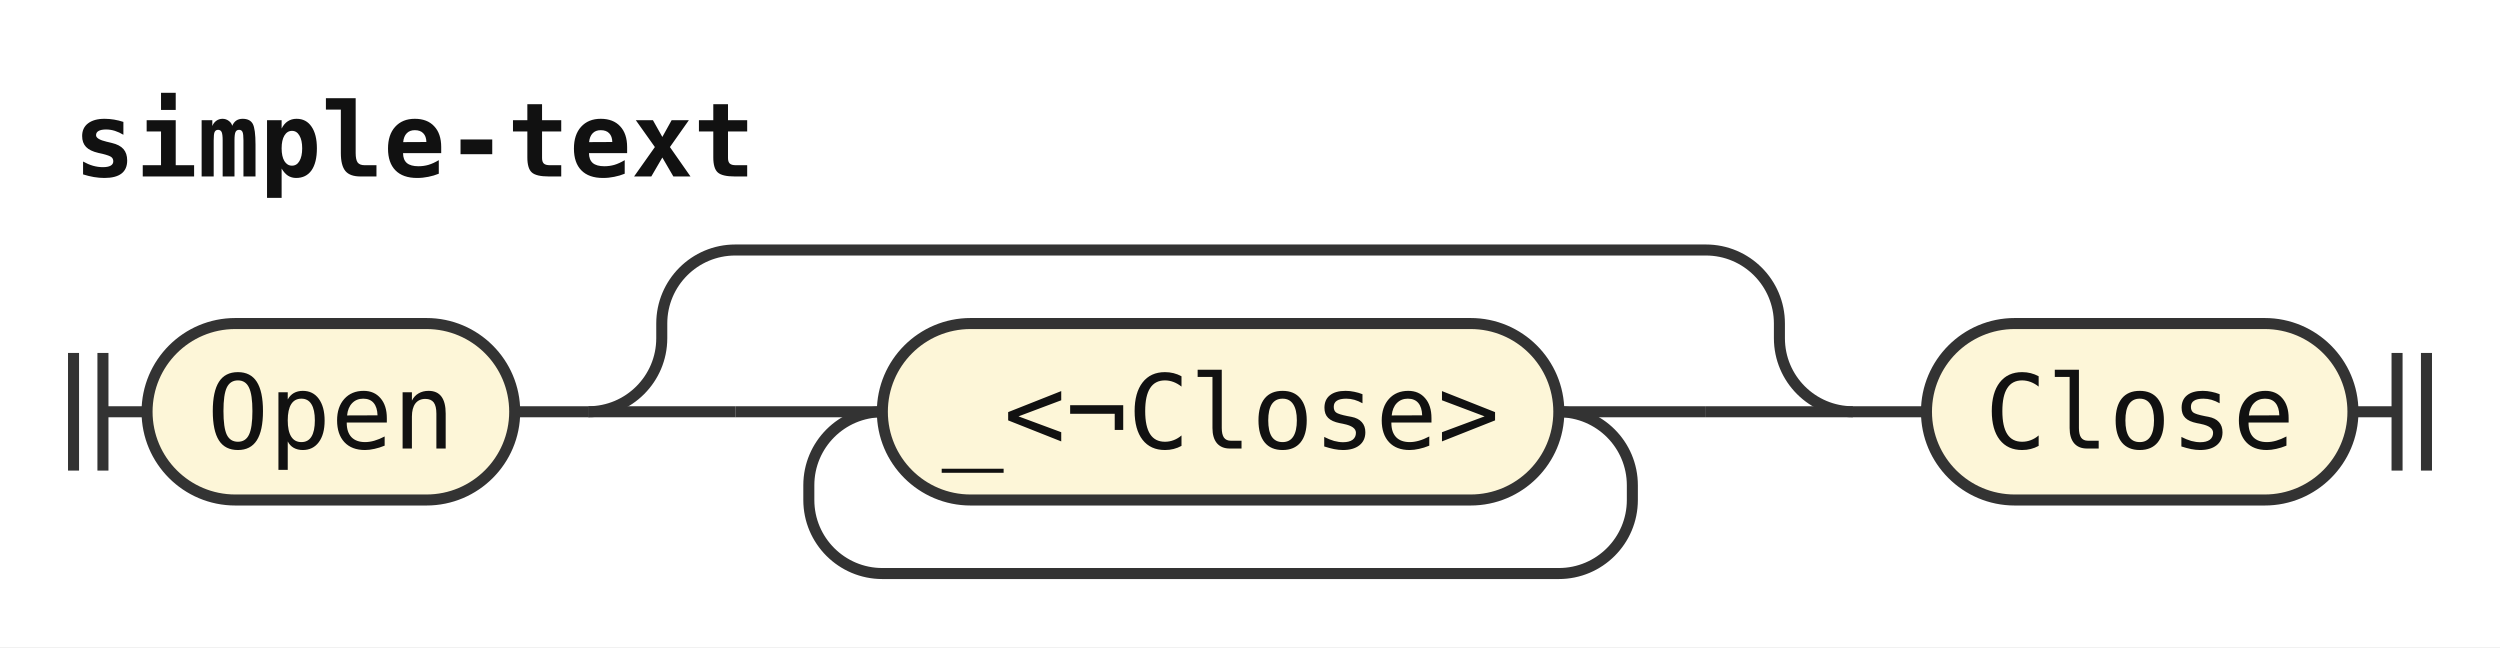
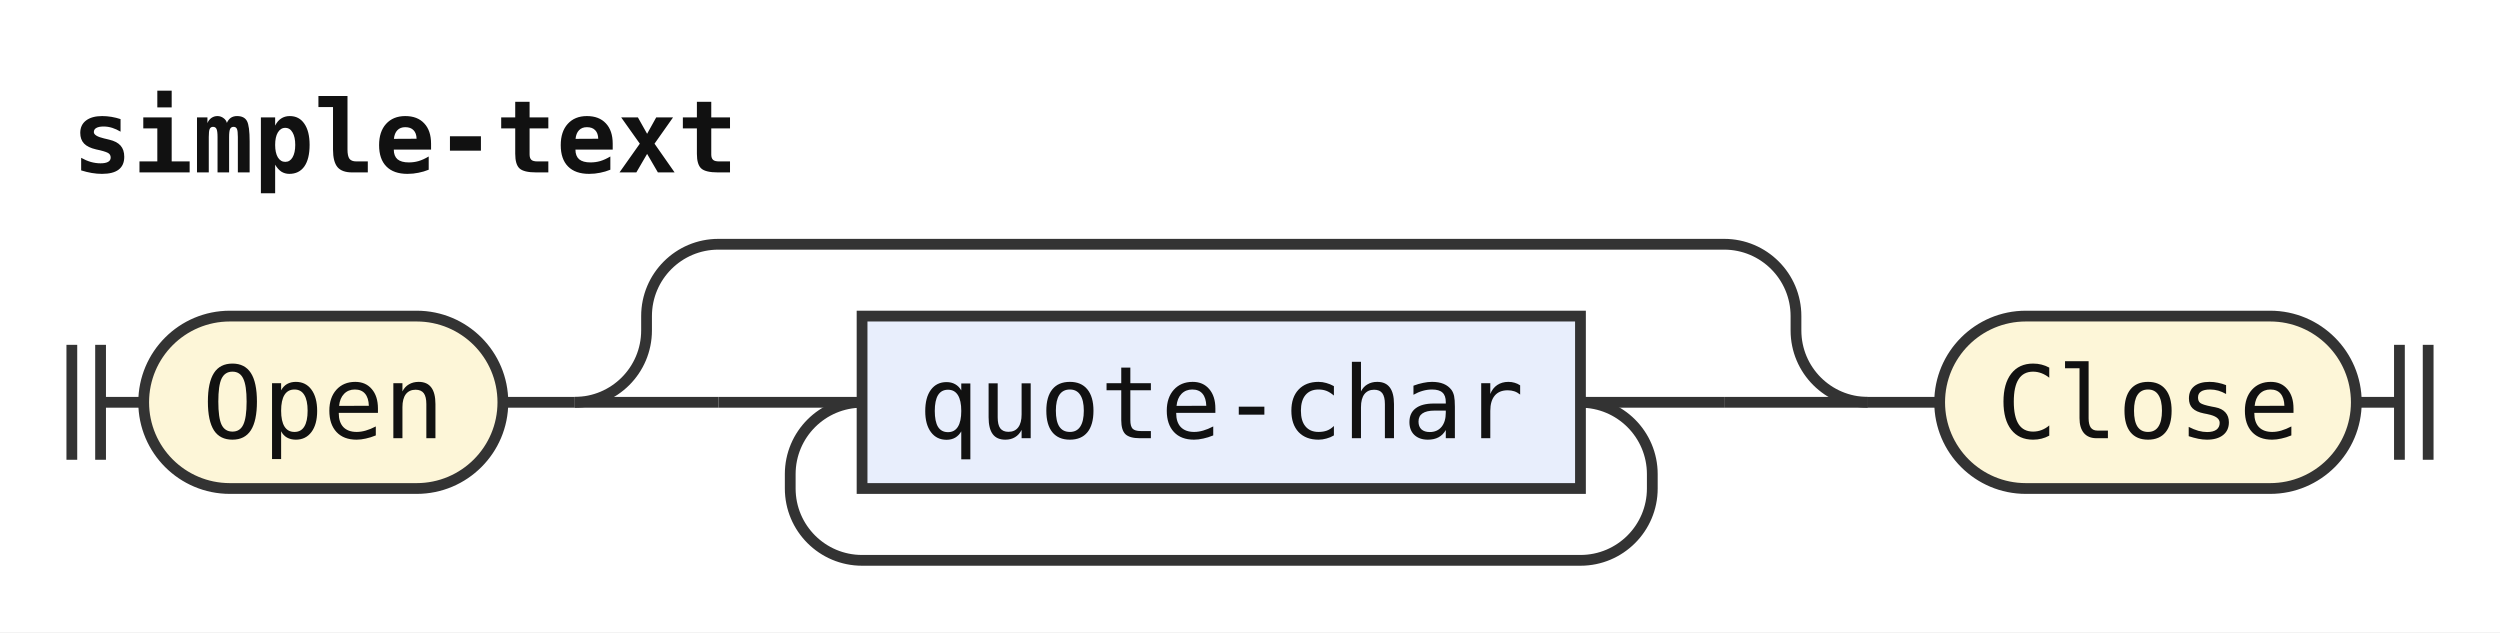
- <svg xmlns="http://www.w3.org/2000/svg" width="340" height="88" viewBox="0 0 340 88" role="img" aria-label="Railroad diagram of the rule simple-text">
+ <svg xmlns="http://www.w3.org/2000/svg" width="348" height="88" viewBox="0 0 348 88" role="img" aria-label="Railroad diagram of the rule simple-text">
  <style>path{fill:none;stroke:#333;stroke-width:1.5}.rule rect{fill:#e8eefc;stroke:#333;stroke-width:1.5}.terminal rect{fill:#fdf6d8;stroke:#333;stroke-width:1.5}text{font-family:ui-monospace,SFMono-Regular,Menlo,Consolas,"DejaVu Sans Mono","Liberation Mono",monospace;font-size:14px;fill:#111;text-anchor:middle}text.label{font-size:12px;font-style:italic;fill:#555;text-anchor:start}text.title{font-weight:bold;text-anchor:start}</style>
  <rect width="100%" height="100%" fill="#fff" />
  <text class="title" x="10" y="24" textLength="92.4" lengthAdjust="spacingAndGlyphs">simple-text</text>
  <path d="M10 48v16m4 -16v16M14 56h6" />
  <g class="terminal">
    <rect x="20" y="44" width="50" height="24" rx="12" />
    <text x="45" y="61" textLength="33.6" lengthAdjust="spacingAndGlyphs">Open</text>
  </g>
  <path d="M70 56h10" />
  <path d="M80 56h20" />
  <path d="M100 56h20" />
+   <g class="rule">
+     <rect x="120" y="44" width="100" height="24" rx="0" />
+     <text x="170" y="61" textLength="84" lengthAdjust="spacingAndGlyphs">quote-char</text>
+   </g>
+   <path d="M220 56H240" />
+   <path d="M220 56a10 10 0 0 1 10 10V68a10 10 0 0 1 -10 10H120a10 10 0 0 1 -10 -10V66a10 10 0 0 1 10 -10" />
+   <path d="M240 56H260" />
+   <path d="M80 56a10 10 0 0 0 10 -10V44a10 10 0 0 1 10 -10H240a10 10 0 0 1 10 10V46a10 10 0 0 0 10 10" />
+   <path d="M260 56h10" />
  <g class="terminal">
-     <rect x="120" y="44" width="92" height="24" rx="12" />
-     <text x="166" y="61" textLength="75.6" lengthAdjust="spacingAndGlyphs">_&lt;¬Close&gt;</text>
+     <rect x="270" y="44" width="58" height="24" rx="12" />
+     <text x="299" y="61" textLength="42" lengthAdjust="spacingAndGlyphs">Close</text>
  </g>
-   <path d="M212 56H232" />
-   <path d="M212 56a10 10 0 0 1 10 10V68a10 10 0 0 1 -10 10H120a10 10 0 0 1 -10 -10V66a10 10 0 0 1 10 -10" />
-   <path d="M232 56H252" />
-   <path d="M80 56a10 10 0 0 0 10 -10V44a10 10 0 0 1 10 -10H232a10 10 0 0 1 10 10V46a10 10 0 0 0 10 10" />
-   <path d="M252 56h10" />
-   <g class="terminal">
-     <rect x="262" y="44" width="58" height="24" rx="12" />
-     <text x="291" y="61" textLength="42" lengthAdjust="spacingAndGlyphs">Close</text>
-   </g>
-   <path d="M320 56h6m0 -8v16m4 -16v16" />
+   <path d="M328 56h6m0 -8v16m4 -16v16" />
</svg>
